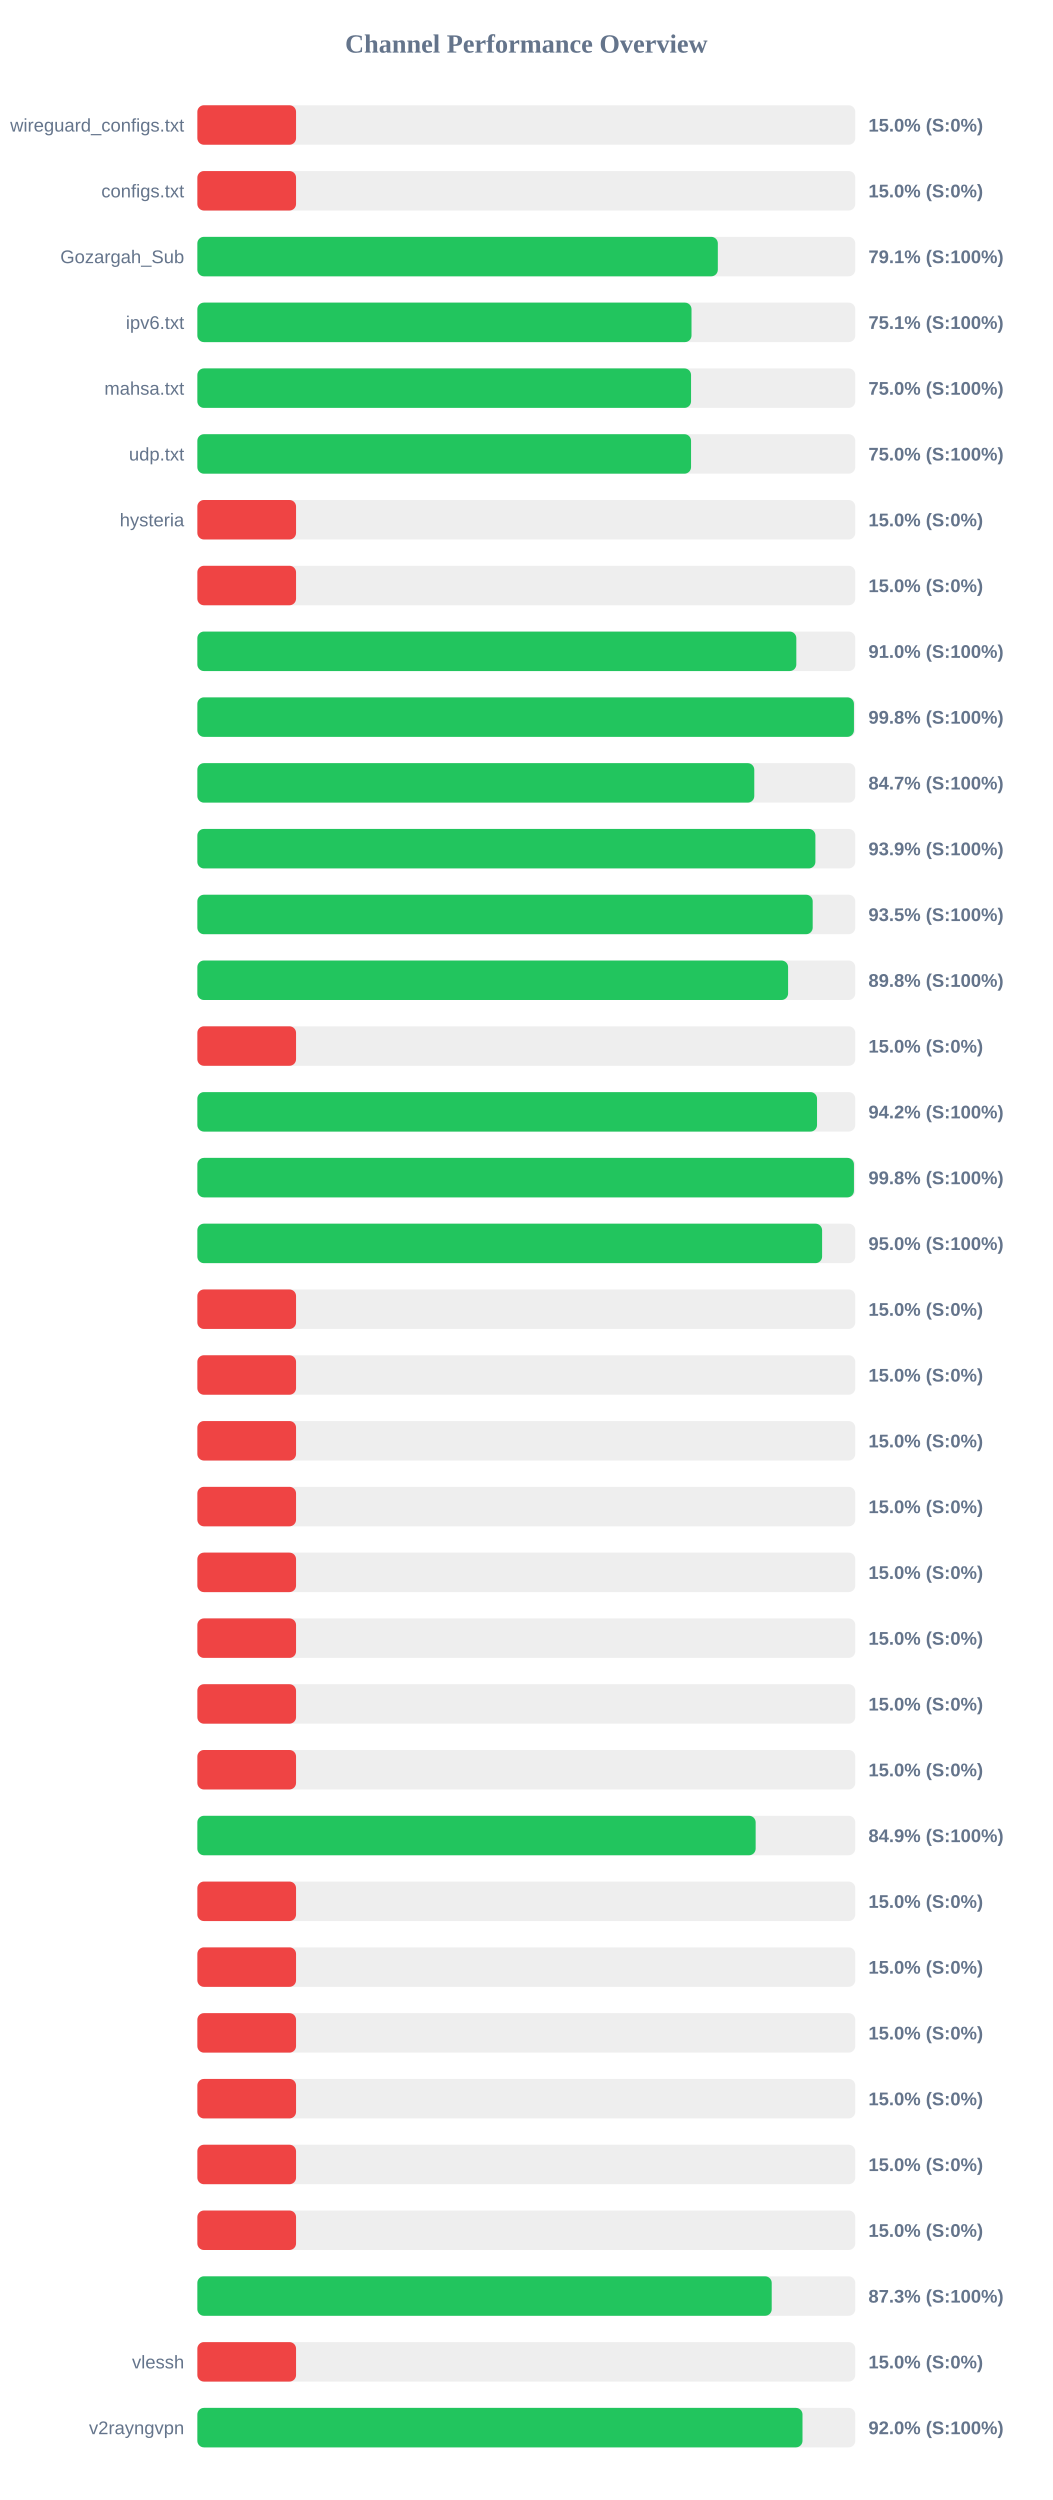
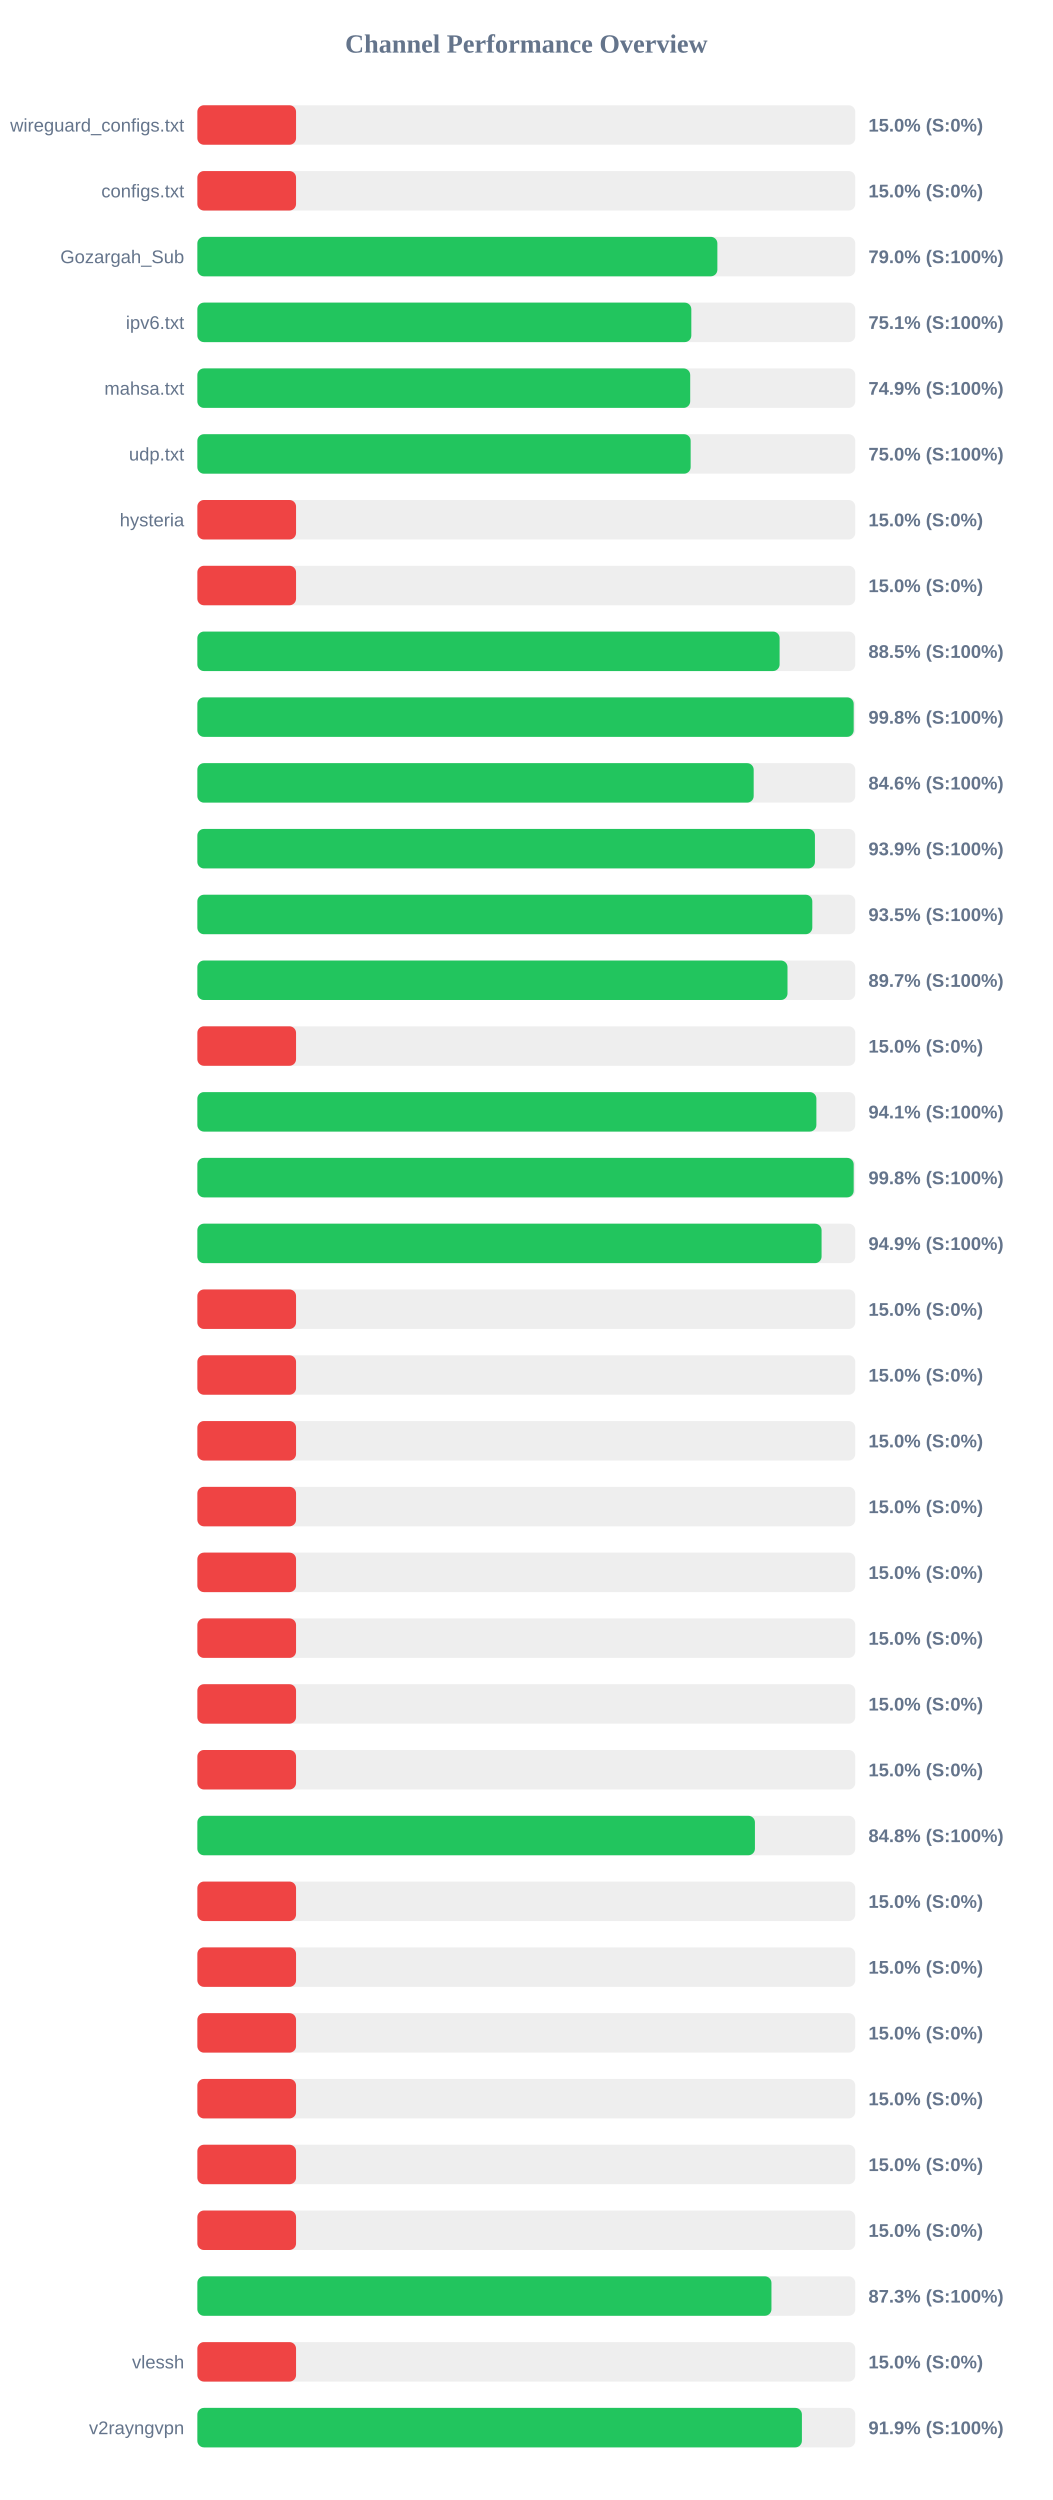
<svg xmlns="http://www.w3.org/2000/svg" width="800" height="1900" version="1.1">
  <style>
        .row { font: 14px Arial; fill: #64748b; }
        .score { font: bold 14px Arial; fill: #64748b; }
    </style>
  <text x="400" y="40" text-anchor="middle" font-size="20px" font-weight="bold" fill="#64748b">Channel Performance Overview</text>
  <rect x="150" y="80" width="500" height="30" fill="#eee" rx="5" />
  <rect x="150" y="80" width="75.0" height="30" fill="#ef4444" rx="5" />
  <text x="140" y="100" text-anchor="end" class="row">wireguard_configs.txt</text>
  <text x="660" y="100" text-anchor="start" class="score">15.0% (S:0%)</text>
  <rect x="150" y="130" width="500" height="30" fill="#eee" rx="5" />
  <rect x="150" y="130" width="75.0" height="30" fill="#ef4444" rx="5" />
  <text x="140" y="150" text-anchor="end" class="row">configs.txt</text>
  <text x="660" y="150" text-anchor="start" class="score">15.0% (S:0%)</text>
  <rect x="150" y="180" width="500" height="30" fill="#eee" rx="5" />
-   <rect x="150" y="180" width="395.55" height="30" fill="#22c55e" rx="5" />
+   <rect x="150" y="180" width="395.2" height="30" fill="#22c55e" rx="5" />
  <text x="140" y="200" text-anchor="end" class="row">Gozargah_Sub</text>
-   <text x="660" y="200" text-anchor="start" class="score">79.1% (S:100%)</text>
+   <text x="660" y="200" text-anchor="start" class="score">79.0% (S:100%)</text>
  <rect x="150" y="230" width="500" height="30" fill="#eee" rx="5" />
-   <rect x="150" y="230" width="375.55" height="30" fill="#22c55e" rx="5" />
+   <rect x="150" y="230" width="375.4" height="30" fill="#22c55e" rx="5" />
  <text x="140" y="250" text-anchor="end" class="row">ipv6.txt</text>
  <text x="660" y="250" text-anchor="start" class="score">75.1% (S:100%)</text>
  <rect x="150" y="280" width="500" height="30" fill="#eee" rx="5" />
-   <rect x="150" y="280" width="375.2" height="30" fill="#22c55e" rx="5" />
+   <rect x="150" y="280" width="374.55" height="30" fill="#22c55e" rx="5" />
  <text x="140" y="300" text-anchor="end" class="row">mahsa.txt</text>
-   <text x="660" y="300" text-anchor="start" class="score">75.0% (S:100%)</text>
+   <text x="660" y="300" text-anchor="start" class="score">74.9% (S:100%)</text>
  <rect x="150" y="330" width="500" height="30" fill="#eee" rx="5" />
-   <rect x="150" y="330" width="375.2" height="30" fill="#22c55e" rx="5" />
+   <rect x="150" y="330" width="374.9" height="30" fill="#22c55e" rx="5" />
  <text x="140" y="350" text-anchor="end" class="row">udp.txt</text>
  <text x="660" y="350" text-anchor="start" class="score">75.0% (S:100%)</text>
  <rect x="150" y="380" width="500" height="30" fill="#eee" rx="5" />
  <rect x="150" y="380" width="75.0" height="30" fill="#ef4444" rx="5" />
  <text x="140" y="400" text-anchor="end" class="row">hysteria</text>
  <text x="660" y="400" text-anchor="start" class="score">15.0% (S:0%)</text>
  <rect x="150" y="430" width="500" height="30" fill="#eee" rx="5" />
  <rect x="150" y="430" width="75.0" height="30" fill="#ef4444" rx="5" />
  <text x="140" y="450" text-anchor="end" class="row" />
  <text x="660" y="450" text-anchor="start" class="score">15.0% (S:0%)</text>
  <rect x="150" y="480" width="500" height="30" fill="#eee" rx="5" />
-   <rect x="150" y="480" width="455.2" height="30" fill="#22c55e" rx="5" />
+   <rect x="150" y="480" width="442.5" height="30" fill="#22c55e" rx="5" />
  <text x="140" y="500" text-anchor="end" class="row" />
-   <text x="660" y="500" text-anchor="start" class="score">91.0% (S:100%)</text>
+   <text x="660" y="500" text-anchor="start" class="score">88.5% (S:100%)</text>
  <rect x="150" y="530" width="500" height="30" fill="#eee" rx="5" />
-   <rect x="150" y="530" width="499.0" height="30" fill="#22c55e" rx="5" />
+   <rect x="150" y="530" width="498.8" height="30" fill="#22c55e" rx="5" />
  <text x="140" y="550" text-anchor="end" class="row" />
  <text x="660" y="550" text-anchor="start" class="score">99.8% (S:100%)</text>
  <rect x="150" y="580" width="500" height="30" fill="#eee" rx="5" />
-   <rect x="150" y="580" width="423.25" height="30" fill="#22c55e" rx="5" />
+   <rect x="150" y="580" width="422.8" height="30" fill="#22c55e" rx="5" />
  <text x="140" y="600" text-anchor="end" class="row" />
-   <text x="660" y="600" text-anchor="start" class="score">84.7% (S:100%)</text>
+   <text x="660" y="600" text-anchor="start" class="score">84.6% (S:100%)</text>
  <rect x="150" y="630" width="500" height="30" fill="#eee" rx="5" />
-   <rect x="150" y="630" width="469.7" height="30" fill="#22c55e" rx="5" />
+   <rect x="150" y="630" width="469.35" height="30" fill="#22c55e" rx="5" />
  <text x="140" y="650" text-anchor="end" class="row" />
  <text x="660" y="650" text-anchor="start" class="score">93.9% (S:100%)</text>
  <rect x="150" y="680" width="500" height="30" fill="#eee" rx="5" />
-   <rect x="150" y="680" width="467.65" height="30" fill="#22c55e" rx="5" />
+   <rect x="150" y="680" width="467.35" height="30" fill="#22c55e" rx="5" />
  <text x="140" y="700" text-anchor="end" class="row" />
  <text x="660" y="700" text-anchor="start" class="score">93.5% (S:100%)</text>
  <rect x="150" y="730" width="500" height="30" fill="#eee" rx="5" />
-   <rect x="150" y="730" width="448.95" height="30" fill="#22c55e" rx="5" />
+   <rect x="150" y="730" width="448.5" height="30" fill="#22c55e" rx="5" />
  <text x="140" y="750" text-anchor="end" class="row" />
-   <text x="660" y="750" text-anchor="start" class="score">89.8% (S:100%)</text>
+   <text x="660" y="750" text-anchor="start" class="score">89.7% (S:100%)</text>
  <rect x="150" y="780" width="500" height="30" fill="#eee" rx="5" />
  <rect x="150" y="780" width="75.0" height="30" fill="#ef4444" rx="5" />
  <text x="140" y="800" text-anchor="end" class="row" />
  <text x="660" y="800" text-anchor="start" class="score">15.0% (S:0%)</text>
  <rect x="150" y="830" width="500" height="30" fill="#eee" rx="5" />
-   <rect x="150" y="830" width="470.95" height="30" fill="#22c55e" rx="5" />
+   <rect x="150" y="830" width="470.45" height="30" fill="#22c55e" rx="5" />
  <text x="140" y="850" text-anchor="end" class="row" />
-   <text x="660" y="850" text-anchor="start" class="score">94.2% (S:100%)</text>
+   <text x="660" y="850" text-anchor="start" class="score">94.1% (S:100%)</text>
  <rect x="150" y="880" width="500" height="30" fill="#eee" rx="5" />
-   <rect x="150" y="880" width="499.0" height="30" fill="#22c55e" rx="5" />
+   <rect x="150" y="880" width="498.8" height="30" fill="#22c55e" rx="5" />
  <text x="140" y="900" text-anchor="end" class="row" />
  <text x="660" y="900" text-anchor="start" class="score">99.8% (S:100%)</text>
  <rect x="150" y="930" width="500" height="30" fill="#eee" rx="5" />
-   <rect x="150" y="930" width="474.8" height="30" fill="#22c55e" rx="5" />
+   <rect x="150" y="930" width="474.4" height="30" fill="#22c55e" rx="5" />
  <text x="140" y="950" text-anchor="end" class="row" />
-   <text x="660" y="950" text-anchor="start" class="score">95.0% (S:100%)</text>
+   <text x="660" y="950" text-anchor="start" class="score">94.9% (S:100%)</text>
  <rect x="150" y="980" width="500" height="30" fill="#eee" rx="5" />
  <rect x="150" y="980" width="75.0" height="30" fill="#ef4444" rx="5" />
  <text x="140" y="1000" text-anchor="end" class="row" />
  <text x="660" y="1000" text-anchor="start" class="score">15.0% (S:0%)</text>
  <rect x="150" y="1030" width="500" height="30" fill="#eee" rx="5" />
  <rect x="150" y="1030" width="75.0" height="30" fill="#ef4444" rx="5" />
  <text x="140" y="1050" text-anchor="end" class="row" />
  <text x="660" y="1050" text-anchor="start" class="score">15.0% (S:0%)</text>
  <rect x="150" y="1080" width="500" height="30" fill="#eee" rx="5" />
  <rect x="150" y="1080" width="75.0" height="30" fill="#ef4444" rx="5" />
  <text x="140" y="1100" text-anchor="end" class="row" />
  <text x="660" y="1100" text-anchor="start" class="score">15.0% (S:0%)</text>
  <rect x="150" y="1130" width="500" height="30" fill="#eee" rx="5" />
  <rect x="150" y="1130" width="75.0" height="30" fill="#ef4444" rx="5" />
  <text x="140" y="1150" text-anchor="end" class="row" />
  <text x="660" y="1150" text-anchor="start" class="score">15.0% (S:0%)</text>
  <rect x="150" y="1180" width="500" height="30" fill="#eee" rx="5" />
  <rect x="150" y="1180" width="75.0" height="30" fill="#ef4444" rx="5" />
  <text x="140" y="1200" text-anchor="end" class="row" />
  <text x="660" y="1200" text-anchor="start" class="score">15.0% (S:0%)</text>
  <rect x="150" y="1230" width="500" height="30" fill="#eee" rx="5" />
  <rect x="150" y="1230" width="75.0" height="30" fill="#ef4444" rx="5" />
  <text x="140" y="1250" text-anchor="end" class="row" />
  <text x="660" y="1250" text-anchor="start" class="score">15.0% (S:0%)</text>
  <rect x="150" y="1280" width="500" height="30" fill="#eee" rx="5" />
  <rect x="150" y="1280" width="75.0" height="30" fill="#ef4444" rx="5" />
  <text x="140" y="1300" text-anchor="end" class="row" />
  <text x="660" y="1300" text-anchor="start" class="score">15.0% (S:0%)</text>
  <rect x="150" y="1330" width="500" height="30" fill="#eee" rx="5" />
  <rect x="150" y="1330" width="75.0" height="30" fill="#ef4444" rx="5" />
  <text x="140" y="1350" text-anchor="end" class="row" />
  <text x="660" y="1350" text-anchor="start" class="score">15.0% (S:0%)</text>
  <rect x="150" y="1380" width="500" height="30" fill="#eee" rx="5" />
-   <rect x="150" y="1380" width="424.3" height="30" fill="#22c55e" rx="5" />
+   <rect x="150" y="1380" width="423.75" height="30" fill="#22c55e" rx="5" />
  <text x="140" y="1400" text-anchor="end" class="row" />
-   <text x="660" y="1400" text-anchor="start" class="score">84.9% (S:100%)</text>
+   <text x="660" y="1400" text-anchor="start" class="score">84.8% (S:100%)</text>
  <rect x="150" y="1430" width="500" height="30" fill="#eee" rx="5" />
  <rect x="150" y="1430" width="75.0" height="30" fill="#ef4444" rx="5" />
  <text x="140" y="1450" text-anchor="end" class="row" />
  <text x="660" y="1450" text-anchor="start" class="score">15.0% (S:0%)</text>
  <rect x="150" y="1480" width="500" height="30" fill="#eee" rx="5" />
  <rect x="150" y="1480" width="75.0" height="30" fill="#ef4444" rx="5" />
  <text x="140" y="1500" text-anchor="end" class="row" />
  <text x="660" y="1500" text-anchor="start" class="score">15.0% (S:0%)</text>
  <rect x="150" y="1530" width="500" height="30" fill="#eee" rx="5" />
  <rect x="150" y="1530" width="75.0" height="30" fill="#ef4444" rx="5" />
  <text x="140" y="1550" text-anchor="end" class="row" />
  <text x="660" y="1550" text-anchor="start" class="score">15.0% (S:0%)</text>
  <rect x="150" y="1580" width="500" height="30" fill="#eee" rx="5" />
  <rect x="150" y="1580" width="75.0" height="30" fill="#ef4444" rx="5" />
  <text x="140" y="1600" text-anchor="end" class="row" />
  <text x="660" y="1600" text-anchor="start" class="score">15.0% (S:0%)</text>
  <rect x="150" y="1630" width="500" height="30" fill="#eee" rx="5" />
  <rect x="150" y="1630" width="75.0" height="30" fill="#ef4444" rx="5" />
  <text x="140" y="1650" text-anchor="end" class="row" />
  <text x="660" y="1650" text-anchor="start" class="score">15.0% (S:0%)</text>
  <rect x="150" y="1680" width="500" height="30" fill="#eee" rx="5" />
  <rect x="150" y="1680" width="75.0" height="30" fill="#ef4444" rx="5" />
  <text x="140" y="1700" text-anchor="end" class="row" />
  <text x="660" y="1700" text-anchor="start" class="score">15.0% (S:0%)</text>
  <rect x="150" y="1730" width="500" height="30" fill="#eee" rx="5" />
-   <rect x="150" y="1730" width="436.5" height="30" fill="#22c55e" rx="5" />
+   <rect x="150" y="1730" width="436.3" height="30" fill="#22c55e" rx="5" />
  <text x="140" y="1750" text-anchor="end" class="row" />
  <text x="660" y="1750" text-anchor="start" class="score">87.3% (S:100%)</text>
  <rect x="150" y="1780" width="500" height="30" fill="#eee" rx="5" />
  <rect x="150" y="1780" width="75.0" height="30" fill="#ef4444" rx="5" />
  <text x="140" y="1800" text-anchor="end" class="row">vlessh</text>
  <text x="660" y="1800" text-anchor="start" class="score">15.0% (S:0%)</text>
  <rect x="150" y="1830" width="500" height="30" fill="#eee" rx="5" />
-   <rect x="150" y="1830" width="459.9" height="30" fill="#22c55e" rx="5" />
+   <rect x="150" y="1830" width="459.45" height="30" fill="#22c55e" rx="5" />
  <text x="140" y="1850" text-anchor="end" class="row">v2rayngvpn</text>
-   <text x="660" y="1850" text-anchor="start" class="score">92.0% (S:100%)</text>
+   <text x="660" y="1850" text-anchor="start" class="score">91.9% (S:100%)</text>
</svg>
